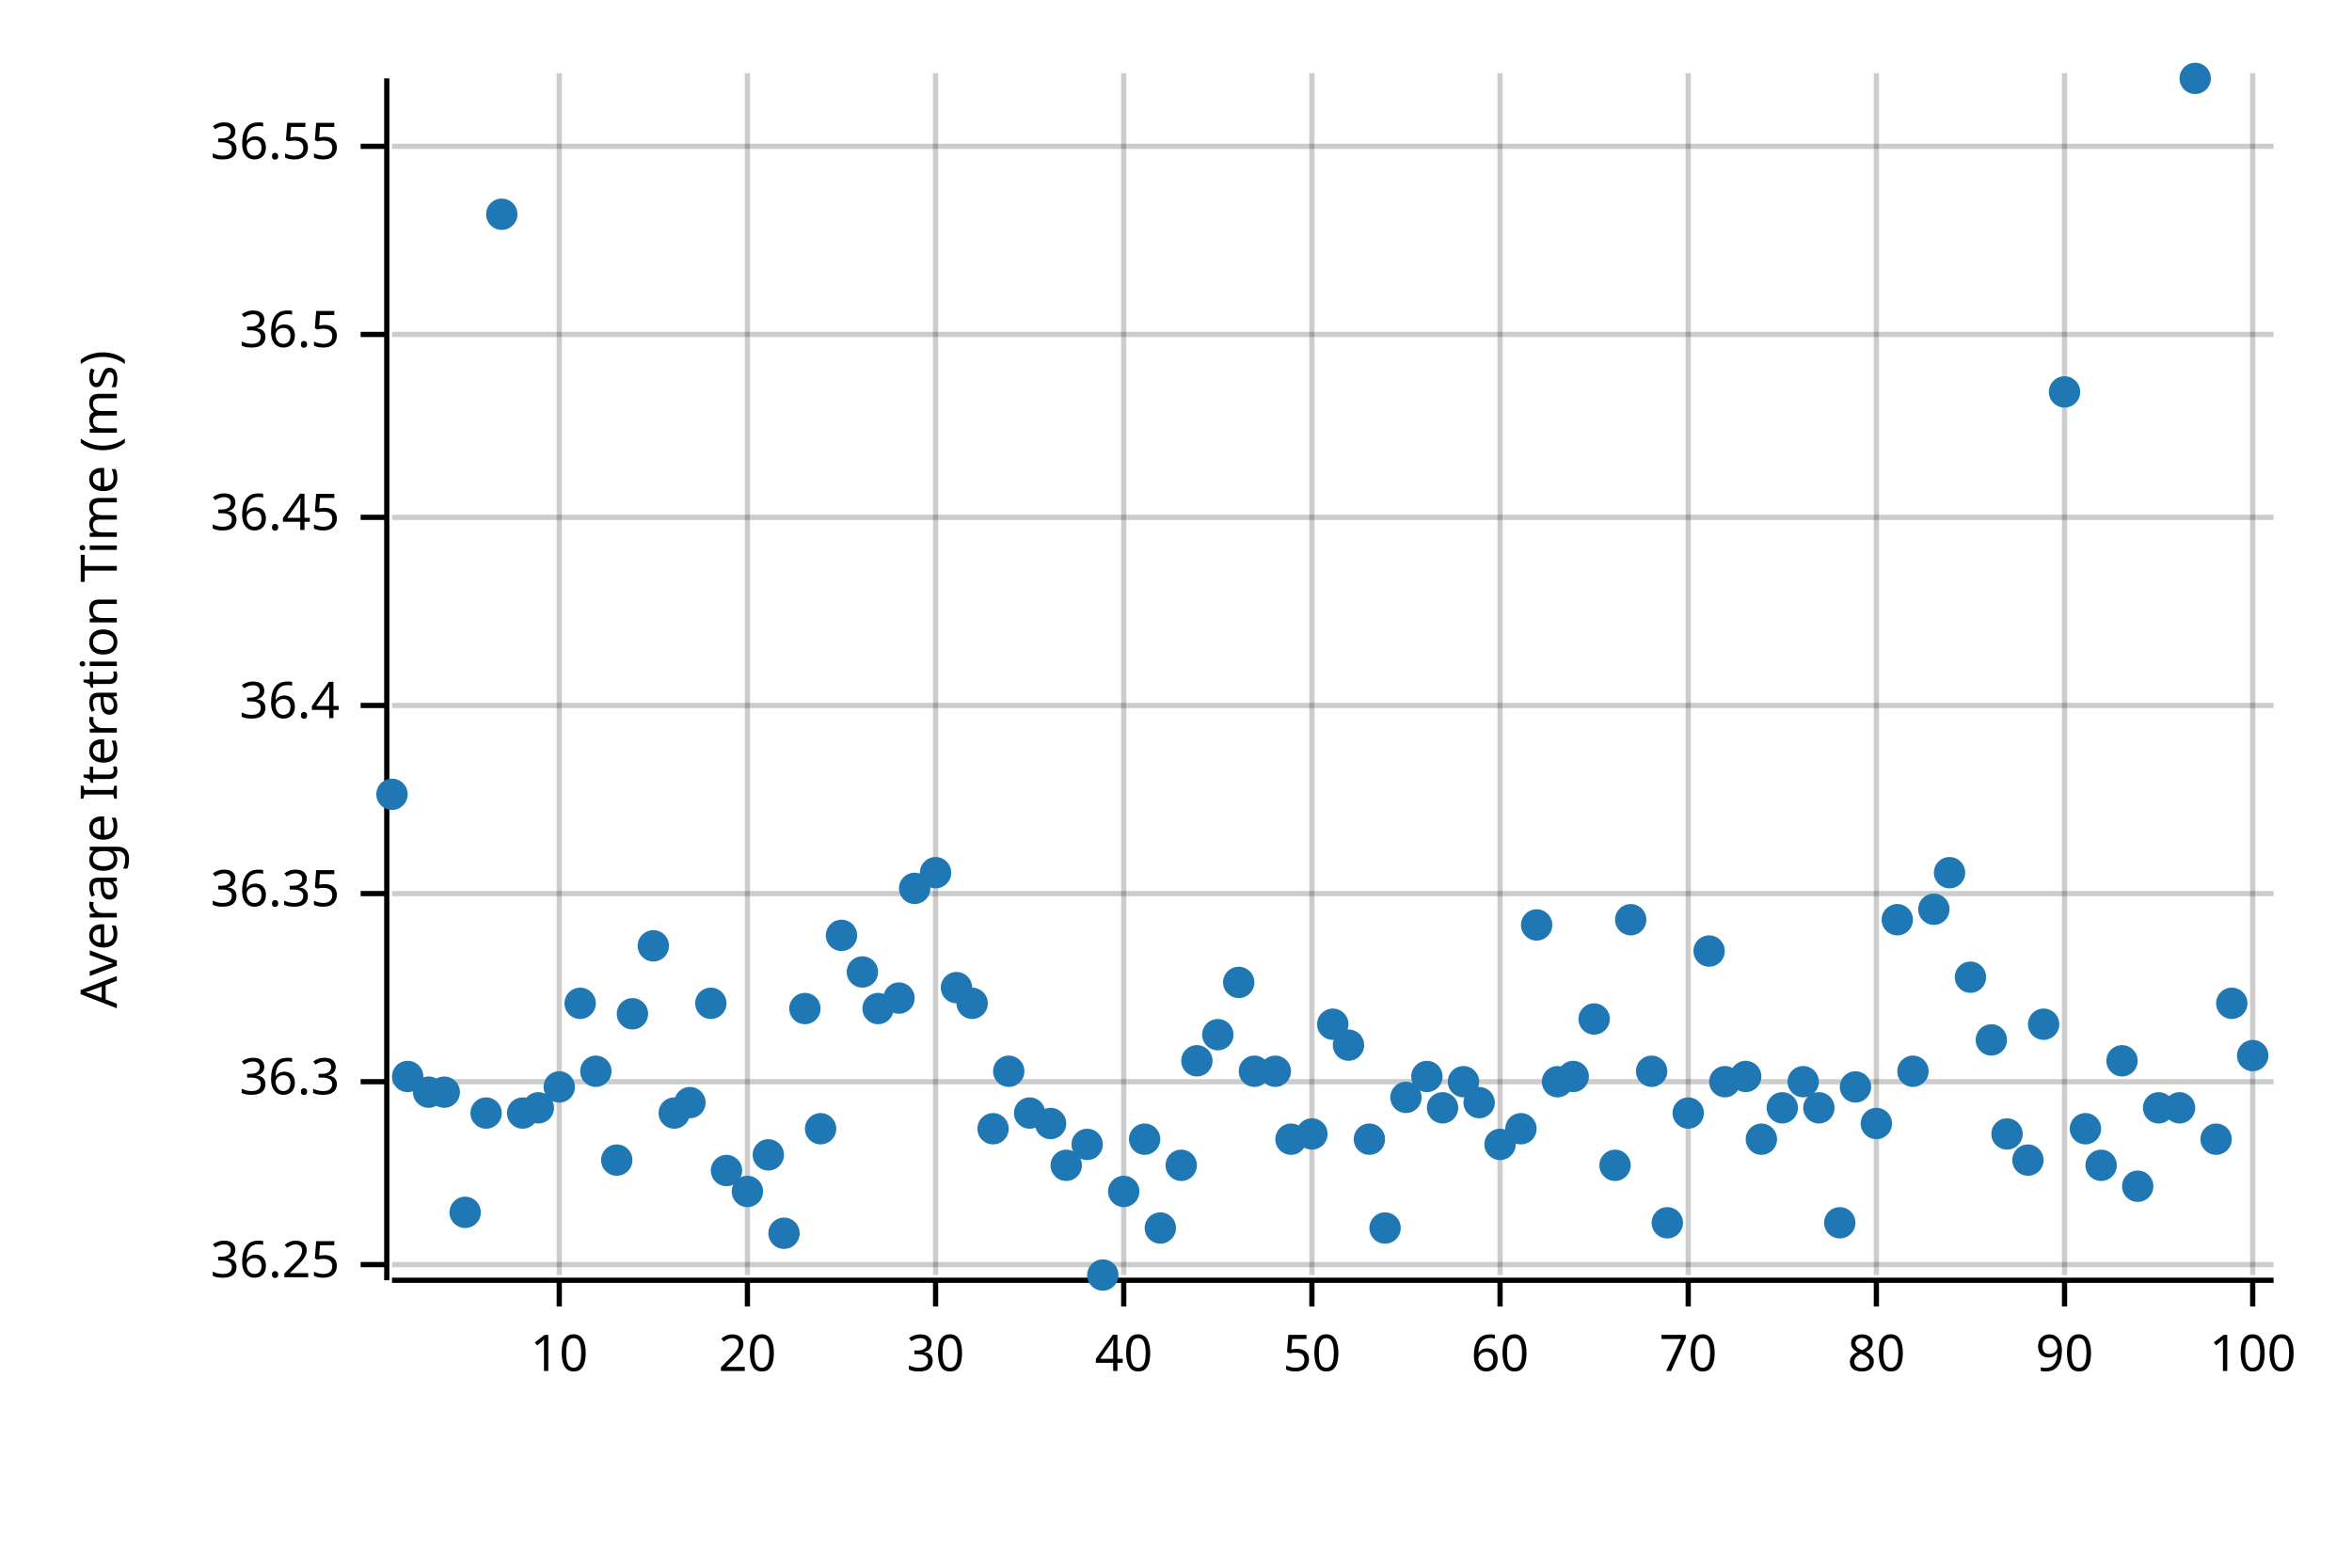
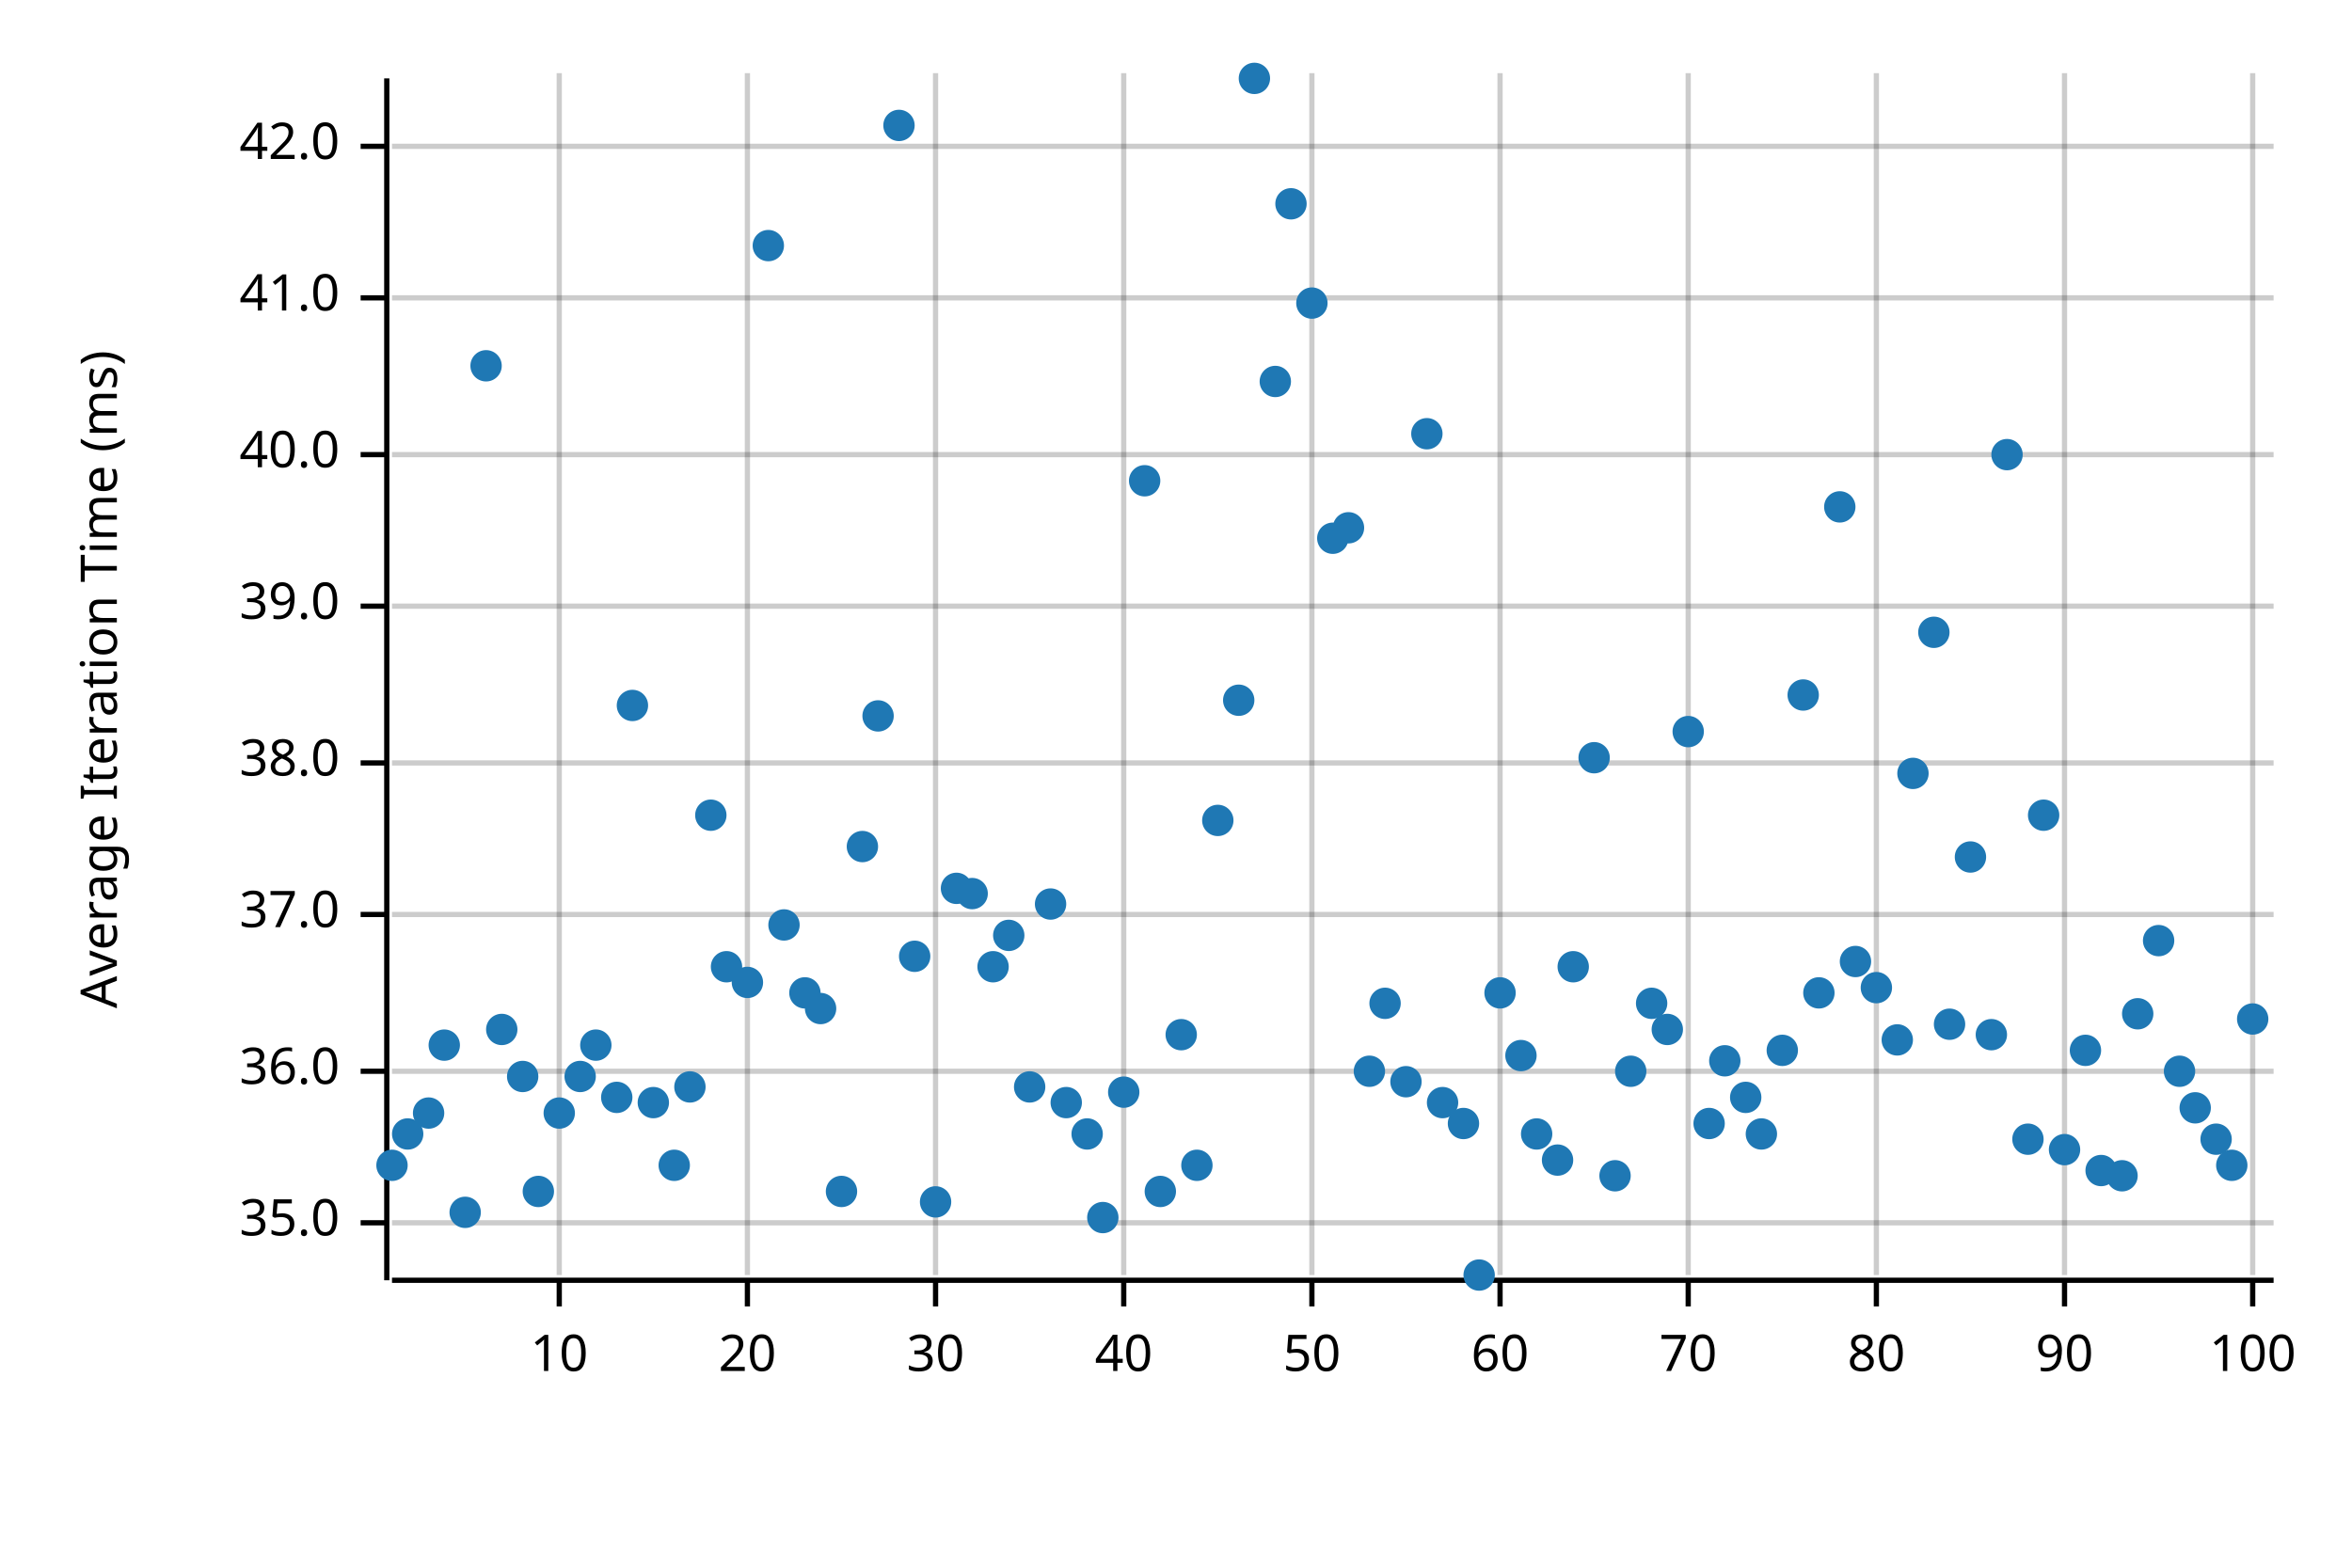
<svg xmlns="http://www.w3.org/2000/svg" width="450" height="300" viewBox="0 0 450 300">
  <text x="15" y="130" dy="0.76em" text-anchor="middle" font-family="sans-serif" font-size="9.677" opacity="1" fill="#000000" transform="rotate(270, 15, 130)">
Average Iteration Time (ms)
</text>
  <line opacity="0.2" stroke="#000000" stroke-width="1" x1="107" y1="244" x2="107" y2="14" />
  <line opacity="0.2" stroke="#000000" stroke-width="1" x1="143" y1="244" x2="143" y2="14" />
  <line opacity="0.2" stroke="#000000" stroke-width="1" x1="179" y1="244" x2="179" y2="14" />
  <line opacity="0.2" stroke="#000000" stroke-width="1" x1="215" y1="244" x2="215" y2="14" />
  <line opacity="0.2" stroke="#000000" stroke-width="1" x1="251" y1="244" x2="251" y2="14" />
  <line opacity="0.2" stroke="#000000" stroke-width="1" x1="287" y1="244" x2="287" y2="14" />
  <line opacity="0.2" stroke="#000000" stroke-width="1" x1="323" y1="244" x2="323" y2="14" />
  <line opacity="0.2" stroke="#000000" stroke-width="1" x1="359" y1="244" x2="359" y2="14" />
  <line opacity="0.2" stroke="#000000" stroke-width="1" x1="395" y1="244" x2="395" y2="14" />
  <line opacity="0.2" stroke="#000000" stroke-width="1" x1="431" y1="244" x2="431" y2="14" />
-   <line opacity="0.2" stroke="#000000" stroke-width="1" x1="75" y1="242" x2="435" y2="242" />
-   <line opacity="0.2" stroke="#000000" stroke-width="1" x1="75" y1="207" x2="435" y2="207" />
-   <line opacity="0.2" stroke="#000000" stroke-width="1" x1="75" y1="171" x2="435" y2="171" />
-   <line opacity="0.2" stroke="#000000" stroke-width="1" x1="75" y1="135" x2="435" y2="135" />
-   <line opacity="0.2" stroke="#000000" stroke-width="1" x1="75" y1="99" x2="435" y2="99" />
-   <line opacity="0.2" stroke="#000000" stroke-width="1" x1="75" y1="64" x2="435" y2="64" />
+   <line opacity="0.2" stroke="#000000" stroke-width="1" x1="75" y1="234" x2="435" y2="234" />
+   <line opacity="0.2" stroke="#000000" stroke-width="1" x1="75" y1="205" x2="435" y2="205" />
+   <line opacity="0.2" stroke="#000000" stroke-width="1" x1="75" y1="175" x2="435" y2="175" />
+   <line opacity="0.2" stroke="#000000" stroke-width="1" x1="75" y1="146" x2="435" y2="146" />
+   <line opacity="0.2" stroke="#000000" stroke-width="1" x1="75" y1="116" x2="435" y2="116" />
+   <line opacity="0.2" stroke="#000000" stroke-width="1" x1="75" y1="87" x2="435" y2="87" />
+   <line opacity="0.2" stroke="#000000" stroke-width="1" x1="75" y1="57" x2="435" y2="57" />
  <line opacity="0.2" stroke="#000000" stroke-width="1" x1="75" y1="28" x2="435" y2="28" />
  <polyline fill="none" opacity="1" stroke="#000000" stroke-width="1" points="74,15 74,245 " />
-   <text x="65" y="242" dy="0.5ex" text-anchor="end" font-family="sans-serif" font-size="9.677" opacity="1" fill="#000000">
- 36.25
+   <text x="65" y="234" dy="0.5ex" text-anchor="end" font-family="sans-serif" font-size="9.677" opacity="1" fill="#000000">
+ 35.0
</text>
-   <polyline fill="none" opacity="1" stroke="#000000" stroke-width="1" points="69,242 74,242 " />
-   <text x="65" y="207" dy="0.5ex" text-anchor="end" font-family="sans-serif" font-size="9.677" opacity="1" fill="#000000">
- 36.3
+   <polyline fill="none" opacity="1" stroke="#000000" stroke-width="1" points="69,234 74,234 " />
+   <text x="65" y="205" dy="0.5ex" text-anchor="end" font-family="sans-serif" font-size="9.677" opacity="1" fill="#000000">
+ 36.0
</text>
-   <polyline fill="none" opacity="1" stroke="#000000" stroke-width="1" points="69,207 74,207 " />
-   <text x="65" y="171" dy="0.5ex" text-anchor="end" font-family="sans-serif" font-size="9.677" opacity="1" fill="#000000">
- 36.35
+   <polyline fill="none" opacity="1" stroke="#000000" stroke-width="1" points="69,205 74,205 " />
+   <text x="65" y="175" dy="0.5ex" text-anchor="end" font-family="sans-serif" font-size="9.677" opacity="1" fill="#000000">
+ 37.0
</text>
-   <polyline fill="none" opacity="1" stroke="#000000" stroke-width="1" points="69,171 74,171 " />
-   <text x="65" y="135" dy="0.5ex" text-anchor="end" font-family="sans-serif" font-size="9.677" opacity="1" fill="#000000">
- 36.4
+   <polyline fill="none" opacity="1" stroke="#000000" stroke-width="1" points="69,175 74,175 " />
+   <text x="65" y="146" dy="0.5ex" text-anchor="end" font-family="sans-serif" font-size="9.677" opacity="1" fill="#000000">
+ 38.0
</text>
-   <polyline fill="none" opacity="1" stroke="#000000" stroke-width="1" points="69,135 74,135 " />
-   <text x="65" y="99" dy="0.5ex" text-anchor="end" font-family="sans-serif" font-size="9.677" opacity="1" fill="#000000">
- 36.45
+   <polyline fill="none" opacity="1" stroke="#000000" stroke-width="1" points="69,146 74,146 " />
+   <text x="65" y="116" dy="0.5ex" text-anchor="end" font-family="sans-serif" font-size="9.677" opacity="1" fill="#000000">
+ 39.0
</text>
-   <polyline fill="none" opacity="1" stroke="#000000" stroke-width="1" points="69,99 74,99 " />
-   <text x="65" y="64" dy="0.5ex" text-anchor="end" font-family="sans-serif" font-size="9.677" opacity="1" fill="#000000">
- 36.5
+   <polyline fill="none" opacity="1" stroke="#000000" stroke-width="1" points="69,116 74,116 " />
+   <text x="65" y="87" dy="0.5ex" text-anchor="end" font-family="sans-serif" font-size="9.677" opacity="1" fill="#000000">
+ 40.0
</text>
-   <polyline fill="none" opacity="1" stroke="#000000" stroke-width="1" points="69,64 74,64 " />
+   <polyline fill="none" opacity="1" stroke="#000000" stroke-width="1" points="69,87 74,87 " />
+   <text x="65" y="57" dy="0.5ex" text-anchor="end" font-family="sans-serif" font-size="9.677" opacity="1" fill="#000000">
+ 41.0
+ </text>
+   <polyline fill="none" opacity="1" stroke="#000000" stroke-width="1" points="69,57 74,57 " />
  <text x="65" y="28" dy="0.5ex" text-anchor="end" font-family="sans-serif" font-size="9.677" opacity="1" fill="#000000">
- 36.55
+ 42.0
</text>
  <polyline fill="none" opacity="1" stroke="#000000" stroke-width="1" points="69,28 74,28 " />
  <polyline fill="none" opacity="1" stroke="#000000" stroke-width="1" points="75,245 435,245 " />
  <text x="107" y="255" dy="0.76em" text-anchor="middle" font-family="sans-serif" font-size="9.677" opacity="1" fill="#000000">
10
</text>
  <polyline fill="none" opacity="1" stroke="#000000" stroke-width="1" points="107,245 107,250 " />
  <text x="143" y="255" dy="0.76em" text-anchor="middle" font-family="sans-serif" font-size="9.677" opacity="1" fill="#000000">
20
</text>
  <polyline fill="none" opacity="1" stroke="#000000" stroke-width="1" points="143,245 143,250 " />
  <text x="179" y="255" dy="0.76em" text-anchor="middle" font-family="sans-serif" font-size="9.677" opacity="1" fill="#000000">
30
</text>
  <polyline fill="none" opacity="1" stroke="#000000" stroke-width="1" points="179,245 179,250 " />
  <text x="215" y="255" dy="0.76em" text-anchor="middle" font-family="sans-serif" font-size="9.677" opacity="1" fill="#000000">
40
</text>
  <polyline fill="none" opacity="1" stroke="#000000" stroke-width="1" points="215,245 215,250 " />
  <text x="251" y="255" dy="0.76em" text-anchor="middle" font-family="sans-serif" font-size="9.677" opacity="1" fill="#000000">
50
</text>
  <polyline fill="none" opacity="1" stroke="#000000" stroke-width="1" points="251,245 251,250 " />
  <text x="287" y="255" dy="0.76em" text-anchor="middle" font-family="sans-serif" font-size="9.677" opacity="1" fill="#000000">
60
</text>
  <polyline fill="none" opacity="1" stroke="#000000" stroke-width="1" points="287,245 287,250 " />
  <text x="323" y="255" dy="0.76em" text-anchor="middle" font-family="sans-serif" font-size="9.677" opacity="1" fill="#000000">
70
</text>
  <polyline fill="none" opacity="1" stroke="#000000" stroke-width="1" points="323,245 323,250 " />
  <text x="359" y="255" dy="0.76em" text-anchor="middle" font-family="sans-serif" font-size="9.677" opacity="1" fill="#000000">
80
</text>
  <polyline fill="none" opacity="1" stroke="#000000" stroke-width="1" points="359,245 359,250 " />
  <text x="395" y="255" dy="0.76em" text-anchor="middle" font-family="sans-serif" font-size="9.677" opacity="1" fill="#000000">
90
</text>
  <polyline fill="none" opacity="1" stroke="#000000" stroke-width="1" points="395,245 395,250 " />
  <text x="431" y="255" dy="0.76em" text-anchor="middle" font-family="sans-serif" font-size="9.677" opacity="1" fill="#000000">
100
</text>
  <polyline fill="none" opacity="1" stroke="#000000" stroke-width="1" points="431,245 431,250 " />
-   <circle cx="75" cy="152" r="3" opacity="1" fill="#1F78B4" stroke="none" stroke-width="1" />
-   <circle cx="78" cy="206" r="3" opacity="1" fill="#1F78B4" stroke="none" stroke-width="1" />
-   <circle cx="82" cy="209" r="3" opacity="1" fill="#1F78B4" stroke="none" stroke-width="1" />
-   <circle cx="85" cy="209" r="3" opacity="1" fill="#1F78B4" stroke="none" stroke-width="1" />
+   <circle cx="75" cy="223" r="3" opacity="1" fill="#1F78B4" stroke="none" stroke-width="1" />
+   <circle cx="78" cy="217" r="3" opacity="1" fill="#1F78B4" stroke="none" stroke-width="1" />
+   <circle cx="82" cy="213" r="3" opacity="1" fill="#1F78B4" stroke="none" stroke-width="1" />
+   <circle cx="85" cy="200" r="3" opacity="1" fill="#1F78B4" stroke="none" stroke-width="1" />
  <circle cx="89" cy="232" r="3" opacity="1" fill="#1F78B4" stroke="none" stroke-width="1" />
-   <circle cx="93" cy="213" r="3" opacity="1" fill="#1F78B4" stroke="none" stroke-width="1" />
-   <circle cx="96" cy="41" r="3" opacity="1" fill="#1F78B4" stroke="none" stroke-width="1" />
-   <circle cx="100" cy="213" r="3" opacity="1" fill="#1F78B4" stroke="none" stroke-width="1" />
-   <circle cx="103" cy="212" r="3" opacity="1" fill="#1F78B4" stroke="none" stroke-width="1" />
-   <circle cx="107" cy="208" r="3" opacity="1" fill="#1F78B4" stroke="none" stroke-width="1" />
-   <circle cx="111" cy="192" r="3" opacity="1" fill="#1F78B4" stroke="none" stroke-width="1" />
-   <circle cx="114" cy="205" r="3" opacity="1" fill="#1F78B4" stroke="none" stroke-width="1" />
-   <circle cx="118" cy="222" r="3" opacity="1" fill="#1F78B4" stroke="none" stroke-width="1" />
-   <circle cx="121" cy="194" r="3" opacity="1" fill="#1F78B4" stroke="none" stroke-width="1" />
-   <circle cx="125" cy="181" r="3" opacity="1" fill="#1F78B4" stroke="none" stroke-width="1" />
-   <circle cx="129" cy="213" r="3" opacity="1" fill="#1F78B4" stroke="none" stroke-width="1" />
-   <circle cx="132" cy="211" r="3" opacity="1" fill="#1F78B4" stroke="none" stroke-width="1" />
-   <circle cx="136" cy="192" r="3" opacity="1" fill="#1F78B4" stroke="none" stroke-width="1" />
-   <circle cx="139" cy="224" r="3" opacity="1" fill="#1F78B4" stroke="none" stroke-width="1" />
-   <circle cx="143" cy="228" r="3" opacity="1" fill="#1F78B4" stroke="none" stroke-width="1" />
-   <circle cx="147" cy="221" r="3" opacity="1" fill="#1F78B4" stroke="none" stroke-width="1" />
-   <circle cx="150" cy="236" r="3" opacity="1" fill="#1F78B4" stroke="none" stroke-width="1" />
-   <circle cx="154" cy="193" r="3" opacity="1" fill="#1F78B4" stroke="none" stroke-width="1" />
-   <circle cx="157" cy="216" r="3" opacity="1" fill="#1F78B4" stroke="none" stroke-width="1" />
-   <circle cx="161" cy="179" r="3" opacity="1" fill="#1F78B4" stroke="none" stroke-width="1" />
-   <circle cx="165" cy="186" r="3" opacity="1" fill="#1F78B4" stroke="none" stroke-width="1" />
-   <circle cx="168" cy="193" r="3" opacity="1" fill="#1F78B4" stroke="none" stroke-width="1" />
-   <circle cx="172" cy="191" r="3" opacity="1" fill="#1F78B4" stroke="none" stroke-width="1" />
-   <circle cx="175" cy="170" r="3" opacity="1" fill="#1F78B4" stroke="none" stroke-width="1" />
-   <circle cx="179" cy="167" r="3" opacity="1" fill="#1F78B4" stroke="none" stroke-width="1" />
-   <circle cx="183" cy="189" r="3" opacity="1" fill="#1F78B4" stroke="none" stroke-width="1" />
-   <circle cx="186" cy="192" r="3" opacity="1" fill="#1F78B4" stroke="none" stroke-width="1" />
-   <circle cx="190" cy="216" r="3" opacity="1" fill="#1F78B4" stroke="none" stroke-width="1" />
-   <circle cx="193" cy="205" r="3" opacity="1" fill="#1F78B4" stroke="none" stroke-width="1" />
-   <circle cx="197" cy="213" r="3" opacity="1" fill="#1F78B4" stroke="none" stroke-width="1" />
-   <circle cx="201" cy="215" r="3" opacity="1" fill="#1F78B4" stroke="none" stroke-width="1" />
-   <circle cx="204" cy="223" r="3" opacity="1" fill="#1F78B4" stroke="none" stroke-width="1" />
-   <circle cx="208" cy="219" r="3" opacity="1" fill="#1F78B4" stroke="none" stroke-width="1" />
-   <circle cx="211" cy="244" r="3" opacity="1" fill="#1F78B4" stroke="none" stroke-width="1" />
-   <circle cx="215" cy="228" r="3" opacity="1" fill="#1F78B4" stroke="none" stroke-width="1" />
-   <circle cx="219" cy="218" r="3" opacity="1" fill="#1F78B4" stroke="none" stroke-width="1" />
-   <circle cx="222" cy="235" r="3" opacity="1" fill="#1F78B4" stroke="none" stroke-width="1" />
-   <circle cx="226" cy="223" r="3" opacity="1" fill="#1F78B4" stroke="none" stroke-width="1" />
-   <circle cx="229" cy="203" r="3" opacity="1" fill="#1F78B4" stroke="none" stroke-width="1" />
-   <circle cx="233" cy="198" r="3" opacity="1" fill="#1F78B4" stroke="none" stroke-width="1" />
-   <circle cx="237" cy="188" r="3" opacity="1" fill="#1F78B4" stroke="none" stroke-width="1" />
-   <circle cx="240" cy="205" r="3" opacity="1" fill="#1F78B4" stroke="none" stroke-width="1" />
-   <circle cx="244" cy="205" r="3" opacity="1" fill="#1F78B4" stroke="none" stroke-width="1" />
-   <circle cx="247" cy="218" r="3" opacity="1" fill="#1F78B4" stroke="none" stroke-width="1" />
-   <circle cx="251" cy="217" r="3" opacity="1" fill="#1F78B4" stroke="none" stroke-width="1" />
-   <circle cx="255" cy="196" r="3" opacity="1" fill="#1F78B4" stroke="none" stroke-width="1" />
-   <circle cx="258" cy="200" r="3" opacity="1" fill="#1F78B4" stroke="none" stroke-width="1" />
-   <circle cx="262" cy="218" r="3" opacity="1" fill="#1F78B4" stroke="none" stroke-width="1" />
-   <circle cx="265" cy="235" r="3" opacity="1" fill="#1F78B4" stroke="none" stroke-width="1" />
-   <circle cx="269" cy="210" r="3" opacity="1" fill="#1F78B4" stroke="none" stroke-width="1" />
-   <circle cx="273" cy="206" r="3" opacity="1" fill="#1F78B4" stroke="none" stroke-width="1" />
-   <circle cx="276" cy="212" r="3" opacity="1" fill="#1F78B4" stroke="none" stroke-width="1" />
-   <circle cx="280" cy="207" r="3" opacity="1" fill="#1F78B4" stroke="none" stroke-width="1" />
-   <circle cx="283" cy="211" r="3" opacity="1" fill="#1F78B4" stroke="none" stroke-width="1" />
-   <circle cx="287" cy="219" r="3" opacity="1" fill="#1F78B4" stroke="none" stroke-width="1" />
-   <circle cx="291" cy="216" r="3" opacity="1" fill="#1F78B4" stroke="none" stroke-width="1" />
-   <circle cx="294" cy="177" r="3" opacity="1" fill="#1F78B4" stroke="none" stroke-width="1" />
-   <circle cx="298" cy="207" r="3" opacity="1" fill="#1F78B4" stroke="none" stroke-width="1" />
-   <circle cx="301" cy="206" r="3" opacity="1" fill="#1F78B4" stroke="none" stroke-width="1" />
-   <circle cx="305" cy="195" r="3" opacity="1" fill="#1F78B4" stroke="none" stroke-width="1" />
-   <circle cx="309" cy="223" r="3" opacity="1" fill="#1F78B4" stroke="none" stroke-width="1" />
-   <circle cx="312" cy="176" r="3" opacity="1" fill="#1F78B4" stroke="none" stroke-width="1" />
-   <circle cx="316" cy="205" r="3" opacity="1" fill="#1F78B4" stroke="none" stroke-width="1" />
-   <circle cx="319" cy="234" r="3" opacity="1" fill="#1F78B4" stroke="none" stroke-width="1" />
-   <circle cx="323" cy="213" r="3" opacity="1" fill="#1F78B4" stroke="none" stroke-width="1" />
-   <circle cx="327" cy="182" r="3" opacity="1" fill="#1F78B4" stroke="none" stroke-width="1" />
-   <circle cx="330" cy="207" r="3" opacity="1" fill="#1F78B4" stroke="none" stroke-width="1" />
-   <circle cx="334" cy="206" r="3" opacity="1" fill="#1F78B4" stroke="none" stroke-width="1" />
-   <circle cx="337" cy="218" r="3" opacity="1" fill="#1F78B4" stroke="none" stroke-width="1" />
-   <circle cx="341" cy="212" r="3" opacity="1" fill="#1F78B4" stroke="none" stroke-width="1" />
-   <circle cx="345" cy="207" r="3" opacity="1" fill="#1F78B4" stroke="none" stroke-width="1" />
-   <circle cx="348" cy="212" r="3" opacity="1" fill="#1F78B4" stroke="none" stroke-width="1" />
-   <circle cx="352" cy="234" r="3" opacity="1" fill="#1F78B4" stroke="none" stroke-width="1" />
-   <circle cx="355" cy="208" r="3" opacity="1" fill="#1F78B4" stroke="none" stroke-width="1" />
-   <circle cx="359" cy="215" r="3" opacity="1" fill="#1F78B4" stroke="none" stroke-width="1" />
-   <circle cx="363" cy="176" r="3" opacity="1" fill="#1F78B4" stroke="none" stroke-width="1" />
-   <circle cx="366" cy="205" r="3" opacity="1" fill="#1F78B4" stroke="none" stroke-width="1" />
-   <circle cx="370" cy="174" r="3" opacity="1" fill="#1F78B4" stroke="none" stroke-width="1" />
-   <circle cx="373" cy="167" r="3" opacity="1" fill="#1F78B4" stroke="none" stroke-width="1" />
-   <circle cx="377" cy="187" r="3" opacity="1" fill="#1F78B4" stroke="none" stroke-width="1" />
-   <circle cx="381" cy="199" r="3" opacity="1" fill="#1F78B4" stroke="none" stroke-width="1" />
-   <circle cx="384" cy="217" r="3" opacity="1" fill="#1F78B4" stroke="none" stroke-width="1" />
-   <circle cx="388" cy="222" r="3" opacity="1" fill="#1F78B4" stroke="none" stroke-width="1" />
-   <circle cx="391" cy="196" r="3" opacity="1" fill="#1F78B4" stroke="none" stroke-width="1" />
-   <circle cx="395" cy="75" r="3" opacity="1" fill="#1F78B4" stroke="none" stroke-width="1" />
-   <circle cx="399" cy="216" r="3" opacity="1" fill="#1F78B4" stroke="none" stroke-width="1" />
-   <circle cx="402" cy="223" r="3" opacity="1" fill="#1F78B4" stroke="none" stroke-width="1" />
-   <circle cx="406" cy="203" r="3" opacity="1" fill="#1F78B4" stroke="none" stroke-width="1" />
-   <circle cx="409" cy="227" r="3" opacity="1" fill="#1F78B4" stroke="none" stroke-width="1" />
-   <circle cx="413" cy="212" r="3" opacity="1" fill="#1F78B4" stroke="none" stroke-width="1" />
-   <circle cx="417" cy="212" r="3" opacity="1" fill="#1F78B4" stroke="none" stroke-width="1" />
-   <circle cx="420" cy="15" r="3" opacity="1" fill="#1F78B4" stroke="none" stroke-width="1" />
+   <circle cx="93" cy="70" r="3" opacity="1" fill="#1F78B4" stroke="none" stroke-width="1" />
+   <circle cx="96" cy="197" r="3" opacity="1" fill="#1F78B4" stroke="none" stroke-width="1" />
+   <circle cx="100" cy="206" r="3" opacity="1" fill="#1F78B4" stroke="none" stroke-width="1" />
+   <circle cx="103" cy="228" r="3" opacity="1" fill="#1F78B4" stroke="none" stroke-width="1" />
+   <circle cx="107" cy="213" r="3" opacity="1" fill="#1F78B4" stroke="none" stroke-width="1" />
+   <circle cx="111" cy="206" r="3" opacity="1" fill="#1F78B4" stroke="none" stroke-width="1" />
+   <circle cx="114" cy="200" r="3" opacity="1" fill="#1F78B4" stroke="none" stroke-width="1" />
+   <circle cx="118" cy="210" r="3" opacity="1" fill="#1F78B4" stroke="none" stroke-width="1" />
+   <circle cx="121" cy="135" r="3" opacity="1" fill="#1F78B4" stroke="none" stroke-width="1" />
+   <circle cx="125" cy="211" r="3" opacity="1" fill="#1F78B4" stroke="none" stroke-width="1" />
+   <circle cx="129" cy="223" r="3" opacity="1" fill="#1F78B4" stroke="none" stroke-width="1" />
+   <circle cx="132" cy="208" r="3" opacity="1" fill="#1F78B4" stroke="none" stroke-width="1" />
+   <circle cx="136" cy="156" r="3" opacity="1" fill="#1F78B4" stroke="none" stroke-width="1" />
+   <circle cx="139" cy="185" r="3" opacity="1" fill="#1F78B4" stroke="none" stroke-width="1" />
+   <circle cx="143" cy="188" r="3" opacity="1" fill="#1F78B4" stroke="none" stroke-width="1" />
+   <circle cx="147" cy="47" r="3" opacity="1" fill="#1F78B4" stroke="none" stroke-width="1" />
+   <circle cx="150" cy="177" r="3" opacity="1" fill="#1F78B4" stroke="none" stroke-width="1" />
+   <circle cx="154" cy="190" r="3" opacity="1" fill="#1F78B4" stroke="none" stroke-width="1" />
+   <circle cx="157" cy="193" r="3" opacity="1" fill="#1F78B4" stroke="none" stroke-width="1" />
+   <circle cx="161" cy="228" r="3" opacity="1" fill="#1F78B4" stroke="none" stroke-width="1" />
+   <circle cx="165" cy="162" r="3" opacity="1" fill="#1F78B4" stroke="none" stroke-width="1" />
+   <circle cx="168" cy="137" r="3" opacity="1" fill="#1F78B4" stroke="none" stroke-width="1" />
+   <circle cx="172" cy="24" r="3" opacity="1" fill="#1F78B4" stroke="none" stroke-width="1" />
+   <circle cx="175" cy="183" r="3" opacity="1" fill="#1F78B4" stroke="none" stroke-width="1" />
+   <circle cx="179" cy="230" r="3" opacity="1" fill="#1F78B4" stroke="none" stroke-width="1" />
+   <circle cx="183" cy="170" r="3" opacity="1" fill="#1F78B4" stroke="none" stroke-width="1" />
+   <circle cx="186" cy="171" r="3" opacity="1" fill="#1F78B4" stroke="none" stroke-width="1" />
+   <circle cx="190" cy="185" r="3" opacity="1" fill="#1F78B4" stroke="none" stroke-width="1" />
+   <circle cx="193" cy="179" r="3" opacity="1" fill="#1F78B4" stroke="none" stroke-width="1" />
+   <circle cx="197" cy="208" r="3" opacity="1" fill="#1F78B4" stroke="none" stroke-width="1" />
+   <circle cx="201" cy="173" r="3" opacity="1" fill="#1F78B4" stroke="none" stroke-width="1" />
+   <circle cx="204" cy="211" r="3" opacity="1" fill="#1F78B4" stroke="none" stroke-width="1" />
+   <circle cx="208" cy="217" r="3" opacity="1" fill="#1F78B4" stroke="none" stroke-width="1" />
+   <circle cx="211" cy="233" r="3" opacity="1" fill="#1F78B4" stroke="none" stroke-width="1" />
+   <circle cx="215" cy="209" r="3" opacity="1" fill="#1F78B4" stroke="none" stroke-width="1" />
+   <circle cx="219" cy="92" r="3" opacity="1" fill="#1F78B4" stroke="none" stroke-width="1" />
+   <circle cx="222" cy="228" r="3" opacity="1" fill="#1F78B4" stroke="none" stroke-width="1" />
+   <circle cx="226" cy="198" r="3" opacity="1" fill="#1F78B4" stroke="none" stroke-width="1" />
+   <circle cx="229" cy="223" r="3" opacity="1" fill="#1F78B4" stroke="none" stroke-width="1" />
+   <circle cx="233" cy="157" r="3" opacity="1" fill="#1F78B4" stroke="none" stroke-width="1" />
+   <circle cx="237" cy="134" r="3" opacity="1" fill="#1F78B4" stroke="none" stroke-width="1" />
+   <circle cx="240" cy="15" r="3" opacity="1" fill="#1F78B4" stroke="none" stroke-width="1" />
+   <circle cx="244" cy="73" r="3" opacity="1" fill="#1F78B4" stroke="none" stroke-width="1" />
+   <circle cx="247" cy="39" r="3" opacity="1" fill="#1F78B4" stroke="none" stroke-width="1" />
+   <circle cx="251" cy="58" r="3" opacity="1" fill="#1F78B4" stroke="none" stroke-width="1" />
+   <circle cx="255" cy="103" r="3" opacity="1" fill="#1F78B4" stroke="none" stroke-width="1" />
+   <circle cx="258" cy="101" r="3" opacity="1" fill="#1F78B4" stroke="none" stroke-width="1" />
+   <circle cx="262" cy="205" r="3" opacity="1" fill="#1F78B4" stroke="none" stroke-width="1" />
+   <circle cx="265" cy="192" r="3" opacity="1" fill="#1F78B4" stroke="none" stroke-width="1" />
+   <circle cx="269" cy="207" r="3" opacity="1" fill="#1F78B4" stroke="none" stroke-width="1" />
+   <circle cx="273" cy="83" r="3" opacity="1" fill="#1F78B4" stroke="none" stroke-width="1" />
+   <circle cx="276" cy="211" r="3" opacity="1" fill="#1F78B4" stroke="none" stroke-width="1" />
+   <circle cx="280" cy="215" r="3" opacity="1" fill="#1F78B4" stroke="none" stroke-width="1" />
+   <circle cx="283" cy="244" r="3" opacity="1" fill="#1F78B4" stroke="none" stroke-width="1" />
+   <circle cx="287" cy="190" r="3" opacity="1" fill="#1F78B4" stroke="none" stroke-width="1" />
+   <circle cx="291" cy="202" r="3" opacity="1" fill="#1F78B4" stroke="none" stroke-width="1" />
+   <circle cx="294" cy="217" r="3" opacity="1" fill="#1F78B4" stroke="none" stroke-width="1" />
+   <circle cx="298" cy="222" r="3" opacity="1" fill="#1F78B4" stroke="none" stroke-width="1" />
+   <circle cx="301" cy="185" r="3" opacity="1" fill="#1F78B4" stroke="none" stroke-width="1" />
+   <circle cx="305" cy="145" r="3" opacity="1" fill="#1F78B4" stroke="none" stroke-width="1" />
+   <circle cx="309" cy="225" r="3" opacity="1" fill="#1F78B4" stroke="none" stroke-width="1" />
+   <circle cx="312" cy="205" r="3" opacity="1" fill="#1F78B4" stroke="none" stroke-width="1" />
+   <circle cx="316" cy="192" r="3" opacity="1" fill="#1F78B4" stroke="none" stroke-width="1" />
+   <circle cx="319" cy="197" r="3" opacity="1" fill="#1F78B4" stroke="none" stroke-width="1" />
+   <circle cx="323" cy="140" r="3" opacity="1" fill="#1F78B4" stroke="none" stroke-width="1" />
+   <circle cx="327" cy="215" r="3" opacity="1" fill="#1F78B4" stroke="none" stroke-width="1" />
+   <circle cx="330" cy="203" r="3" opacity="1" fill="#1F78B4" stroke="none" stroke-width="1" />
+   <circle cx="334" cy="210" r="3" opacity="1" fill="#1F78B4" stroke="none" stroke-width="1" />
+   <circle cx="337" cy="217" r="3" opacity="1" fill="#1F78B4" stroke="none" stroke-width="1" />
+   <circle cx="341" cy="201" r="3" opacity="1" fill="#1F78B4" stroke="none" stroke-width="1" />
+   <circle cx="345" cy="133" r="3" opacity="1" fill="#1F78B4" stroke="none" stroke-width="1" />
+   <circle cx="348" cy="190" r="3" opacity="1" fill="#1F78B4" stroke="none" stroke-width="1" />
+   <circle cx="352" cy="97" r="3" opacity="1" fill="#1F78B4" stroke="none" stroke-width="1" />
+   <circle cx="355" cy="184" r="3" opacity="1" fill="#1F78B4" stroke="none" stroke-width="1" />
+   <circle cx="359" cy="189" r="3" opacity="1" fill="#1F78B4" stroke="none" stroke-width="1" />
+   <circle cx="363" cy="199" r="3" opacity="1" fill="#1F78B4" stroke="none" stroke-width="1" />
+   <circle cx="366" cy="148" r="3" opacity="1" fill="#1F78B4" stroke="none" stroke-width="1" />
+   <circle cx="370" cy="121" r="3" opacity="1" fill="#1F78B4" stroke="none" stroke-width="1" />
+   <circle cx="373" cy="196" r="3" opacity="1" fill="#1F78B4" stroke="none" stroke-width="1" />
+   <circle cx="377" cy="164" r="3" opacity="1" fill="#1F78B4" stroke="none" stroke-width="1" />
+   <circle cx="381" cy="198" r="3" opacity="1" fill="#1F78B4" stroke="none" stroke-width="1" />
+   <circle cx="384" cy="87" r="3" opacity="1" fill="#1F78B4" stroke="none" stroke-width="1" />
+   <circle cx="388" cy="218" r="3" opacity="1" fill="#1F78B4" stroke="none" stroke-width="1" />
+   <circle cx="391" cy="156" r="3" opacity="1" fill="#1F78B4" stroke="none" stroke-width="1" />
+   <circle cx="395" cy="220" r="3" opacity="1" fill="#1F78B4" stroke="none" stroke-width="1" />
+   <circle cx="399" cy="201" r="3" opacity="1" fill="#1F78B4" stroke="none" stroke-width="1" />
+   <circle cx="402" cy="224" r="3" opacity="1" fill="#1F78B4" stroke="none" stroke-width="1" />
+   <circle cx="406" cy="225" r="3" opacity="1" fill="#1F78B4" stroke="none" stroke-width="1" />
+   <circle cx="409" cy="194" r="3" opacity="1" fill="#1F78B4" stroke="none" stroke-width="1" />
+   <circle cx="413" cy="180" r="3" opacity="1" fill="#1F78B4" stroke="none" stroke-width="1" />
+   <circle cx="417" cy="205" r="3" opacity="1" fill="#1F78B4" stroke="none" stroke-width="1" />
+   <circle cx="420" cy="212" r="3" opacity="1" fill="#1F78B4" stroke="none" stroke-width="1" />
  <circle cx="424" cy="218" r="3" opacity="1" fill="#1F78B4" stroke="none" stroke-width="1" />
-   <circle cx="427" cy="192" r="3" opacity="1" fill="#1F78B4" stroke="none" stroke-width="1" />
-   <circle cx="431" cy="202" r="3" opacity="1" fill="#1F78B4" stroke="none" stroke-width="1" />
+   <circle cx="427" cy="223" r="3" opacity="1" fill="#1F78B4" stroke="none" stroke-width="1" />
+   <circle cx="431" cy="195" r="3" opacity="1" fill="#1F78B4" stroke="none" stroke-width="1" />
</svg>
